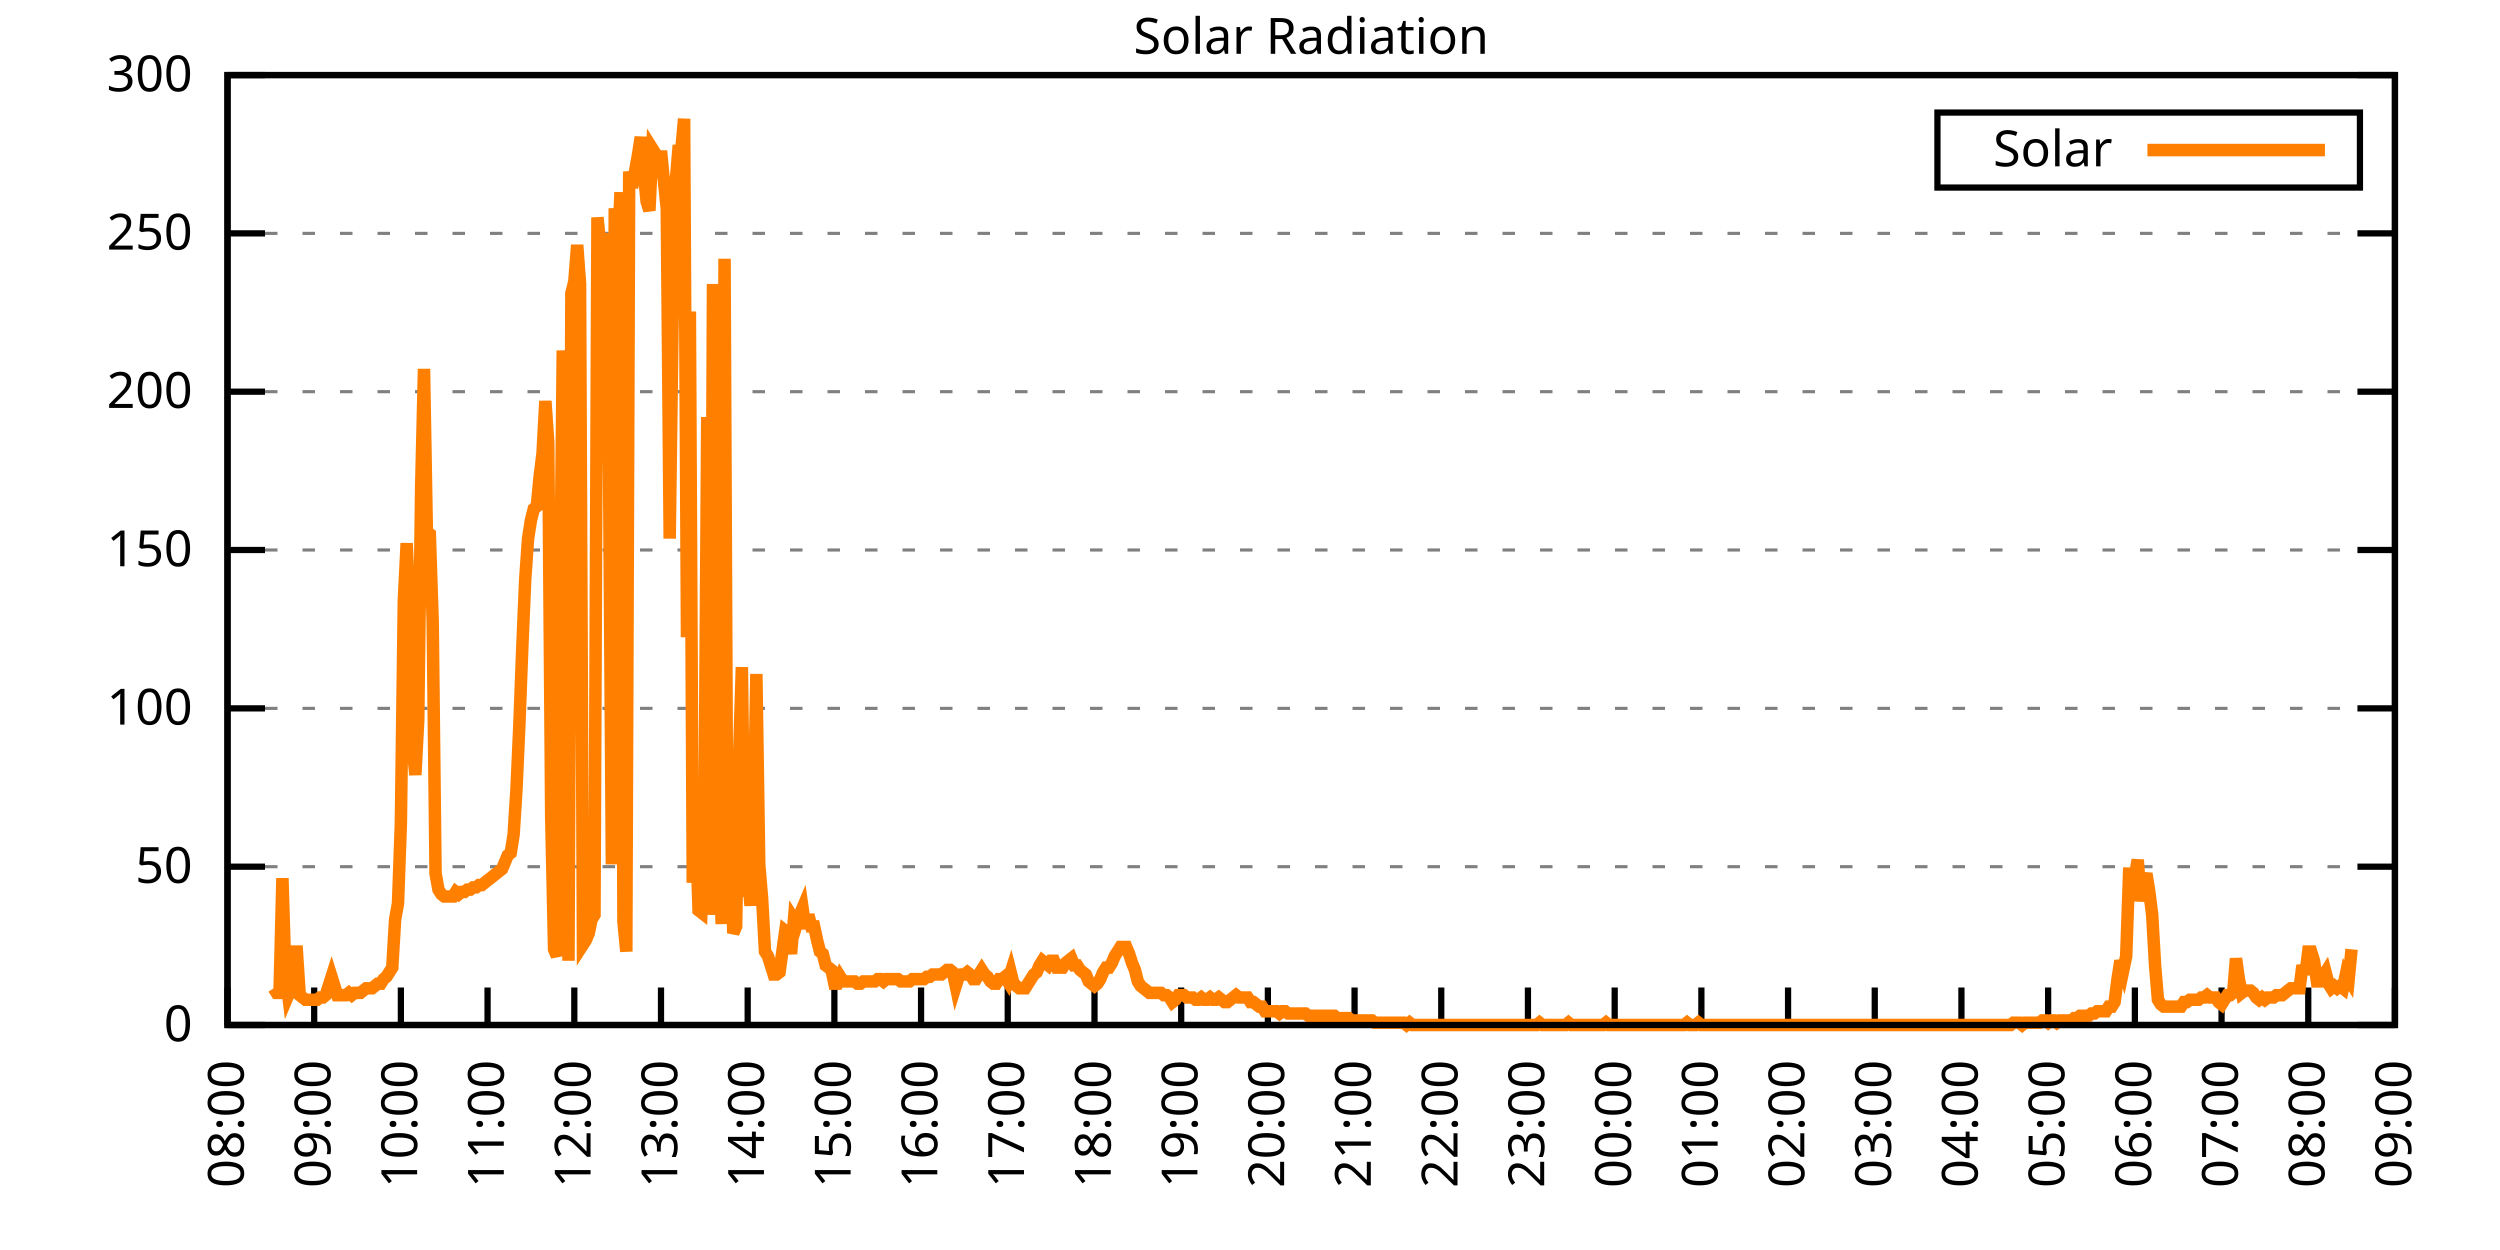
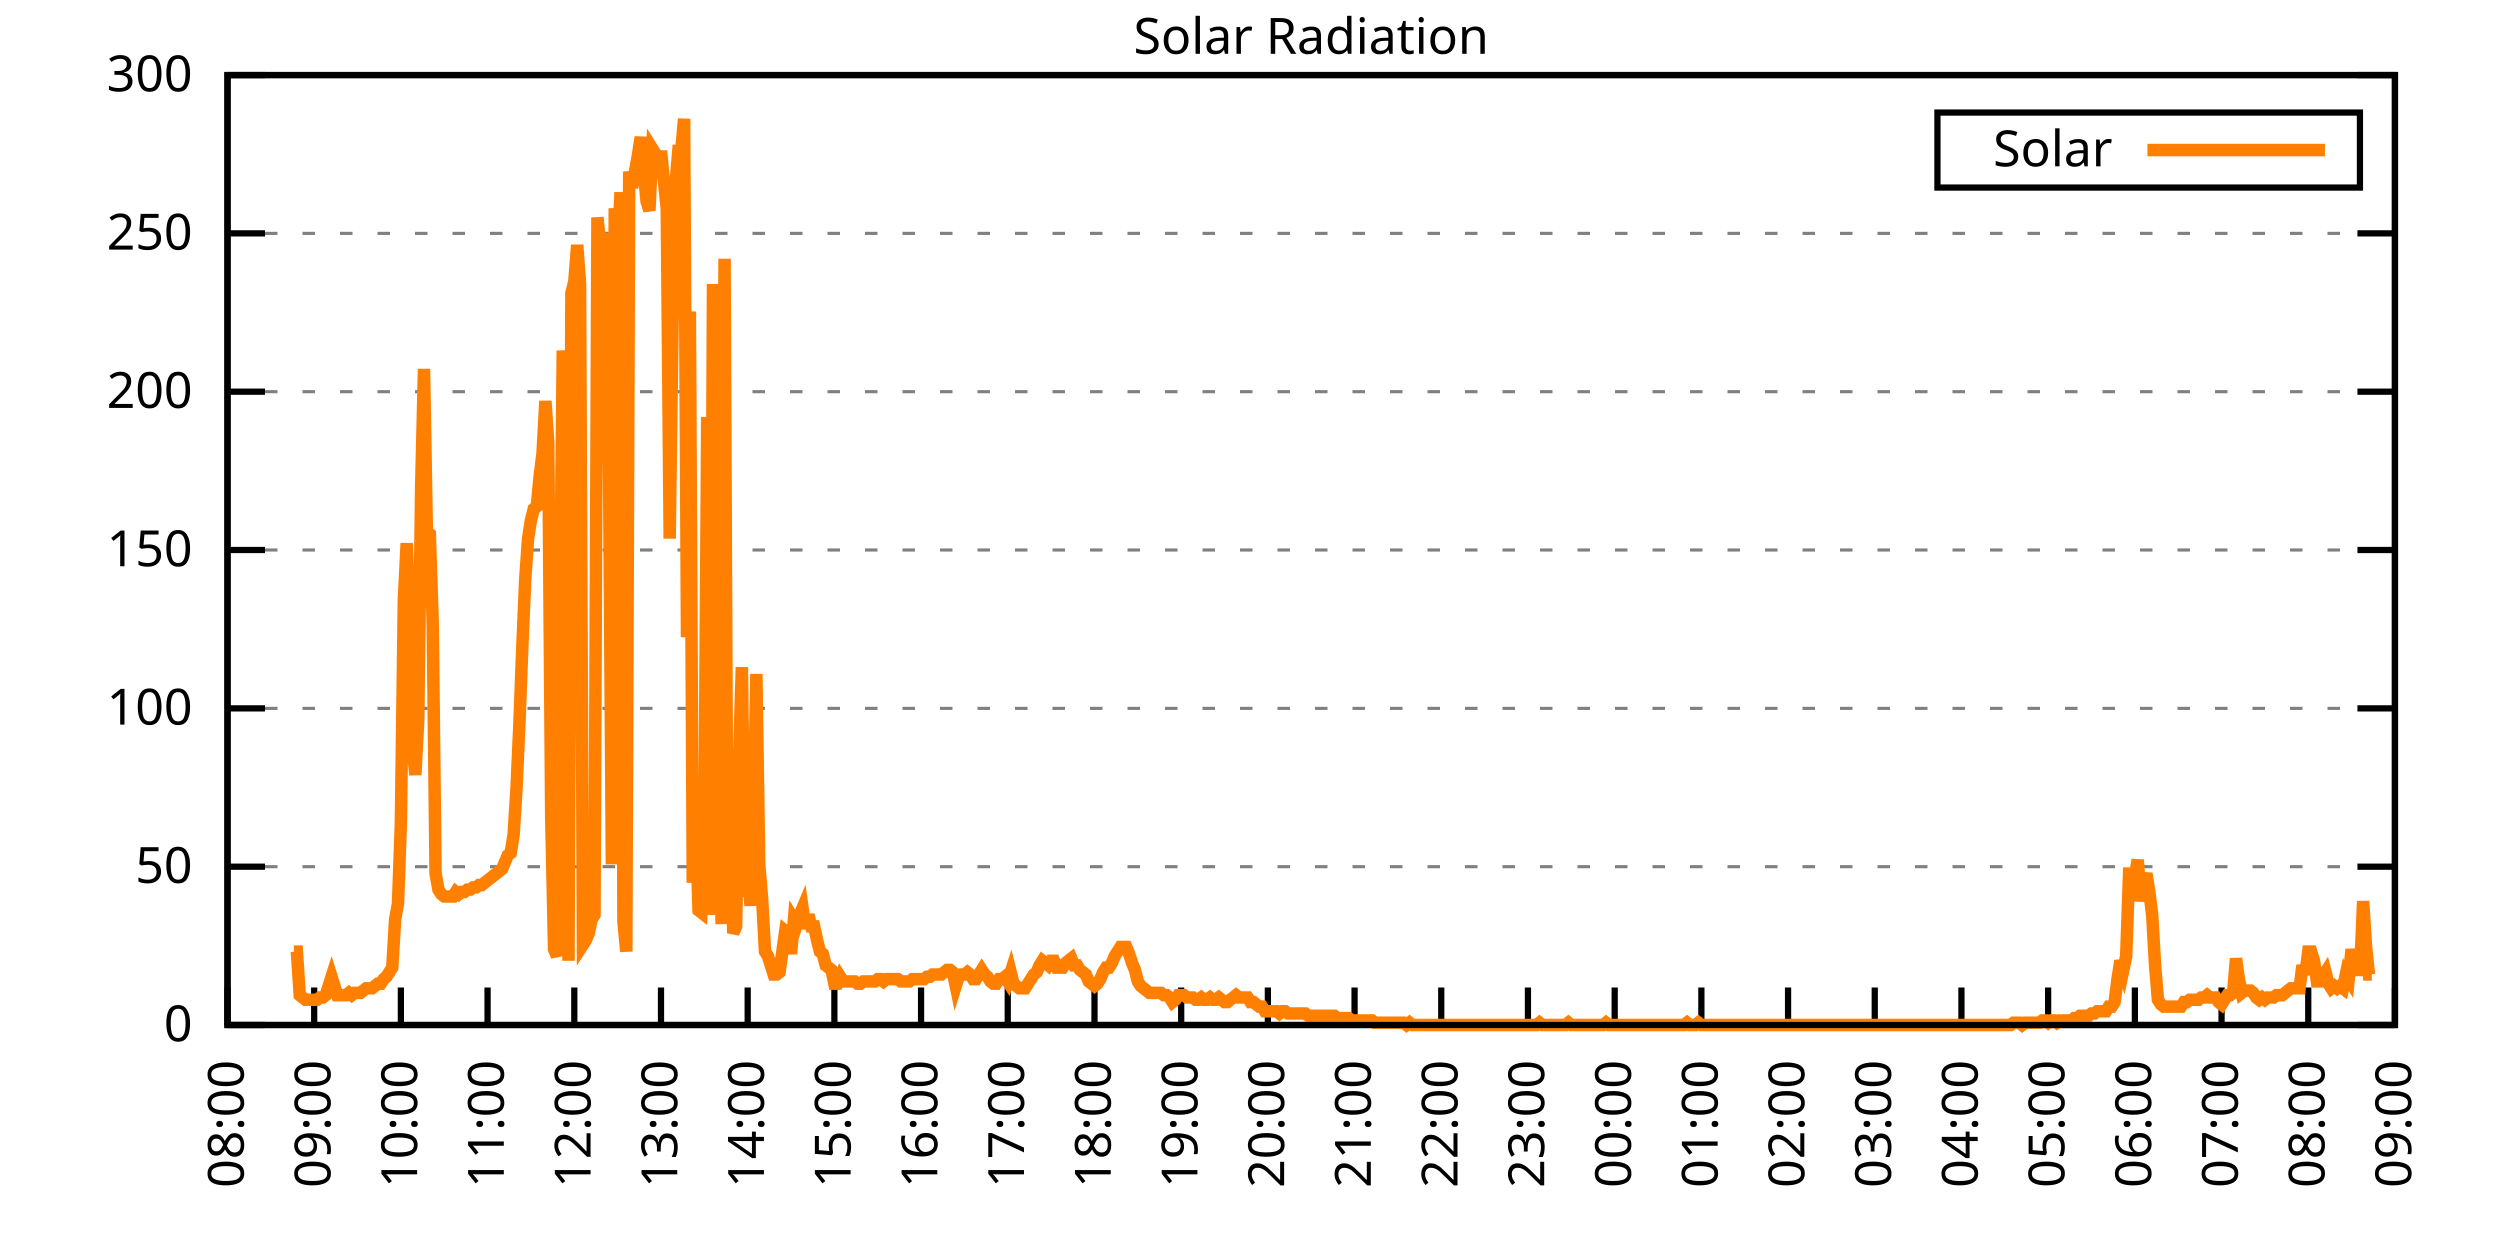
<svg xmlns="http://www.w3.org/2000/svg" xmlns:xlink="http://www.w3.org/1999/xlink" width="400" height="200" viewBox="0 0 400 200">
  <g id="gnuplot_canvas">
    <rect x="0" y="0" width="400" height="200" fill="none" />
    <defs>
      <circle id="gpDot" r="0.5" stroke-width="0.5" stroke="currentColor" />
      <path id="gpPt0" stroke-width="0.333" stroke="currentColor" d="M-1,0 h2 M0,-1 v2" />
      <path id="gpPt1" stroke-width="0.333" stroke="currentColor" d="M-1,-1 L1,1 M1,-1 L-1,1" />
      <path id="gpPt2" stroke-width="0.333" stroke="currentColor" d="M-1,0 L1,0 M0,-1 L0,1 M-1,-1 L1,1 M-1,1 L1,-1" />
      <rect id="gpPt3" stroke-width="0.333" stroke="currentColor" x="-1" y="-1" width="2" height="2" />
      <rect id="gpPt4" stroke-width="0.333" stroke="currentColor" fill="currentColor" x="-1" y="-1" width="2" height="2" />
      <circle id="gpPt5" stroke-width="0.333" stroke="currentColor" cx="0" cy="0" r="1" />
      <use xlink:href="#gpPt5" id="gpPt6" fill="currentColor" stroke="none" />
      <path id="gpPt7" stroke-width="0.333" stroke="currentColor" d="M0,-1.33 L-1.33,0.67 L1.33,0.67 z" />
      <use xlink:href="#gpPt7" id="gpPt8" fill="currentColor" stroke="none" />
      <use xlink:href="#gpPt7" id="gpPt9" stroke="currentColor" transform="rotate(180)" />
      <use xlink:href="#gpPt9" id="gpPt10" fill="currentColor" stroke="none" />
      <use xlink:href="#gpPt3" id="gpPt11" stroke="currentColor" transform="rotate(45)" />
      <use xlink:href="#gpPt11" id="gpPt12" fill="currentColor" stroke="none" />
      <path id="gpPt13" stroke-width="0.333" stroke="currentColor" d="M0,1.330 L1.265,0.411 L0.782,-1.067 L-0.782,-1.076 L-1.265,0.411 z" />
      <use xlink:href="#gpPt13" id="gpPt14" fill="currentColor" stroke="none" />
      <filter id="textbox" filterUnits="objectBoundingBox" x="0" y="0" height="1" width="1">
        <feFlood flood-color="white" flood-opacity="1" result="bgnd" />
        <feComposite in="SourceGraphic" in2="bgnd" operator="atop" />
      </filter>
      <filter id="greybox" filterUnits="objectBoundingBox" x="0" y="0" height="1" width="1">
        <feFlood flood-color="lightgrey" flood-opacity="1" result="grey" />
        <feComposite in="SourceGraphic" in2="grey" operator="atop" />
      </filter>
    </defs>
    <g fill="none" color="white" stroke="currentColor" stroke-width="1.00" stroke-linecap="butt" stroke-linejoin="miter">
</g>
    <g fill="none" color="black" stroke="currentColor" stroke-width="1.00" stroke-linecap="butt" stroke-linejoin="miter">
      <g stroke="none" shape-rendering="crispEdges">
        <polygon fill="rgb(255, 255, 255)" points="36.40,164.00 383.18,164.00 383.18,12.02 36.40,12.02 " />
      </g>
    </g>
    <g fill="none" color="black" stroke="currentColor" stroke-width="1.00" stroke-linecap="butt" stroke-linejoin="miter">
</g>
    <g fill="none" color="black" stroke="black" stroke-width="0.50" stroke-linecap="butt" stroke-linejoin="miter">
</g>
    <g fill="none" color="gray" stroke="currentColor" stroke-width="0.50" stroke-linecap="butt" stroke-linejoin="miter">
      <path stroke="gray" stroke-dasharray="2,4" class="gridline" d="M36.40,164.00 L383.19,164.00  " />
    </g>
    <g fill="none" color="gray" stroke="gray" stroke-width="1.00" stroke-linecap="butt" stroke-linejoin="miter">
</g>
    <g fill="none" color="black" stroke="currentColor" stroke-width="1.00" stroke-linecap="butt" stroke-linejoin="miter">
      <path stroke="black" d="M36.40,164.00 L42.40,164.00 M383.19,164.00 L377.19,164.00  " />
      <g transform="translate(30.80,166.60)" stroke="none" fill="black" font-family="Sans" font-size="8.00" text-anchor="end">
        <text>
          <tspan font-family="Sans"> 0</tspan>
        </text>
      </g>
    </g>
    <g fill="none" color="black" stroke="currentColor" stroke-width="1.00" stroke-linecap="butt" stroke-linejoin="miter">
</g>
    <g fill="none" color="black" stroke="black" stroke-width="0.50" stroke-linecap="butt" stroke-linejoin="miter">
</g>
    <g fill="none" color="gray" stroke="currentColor" stroke-width="0.50" stroke-linecap="butt" stroke-linejoin="miter">
      <path stroke="gray" stroke-dasharray="2,4" class="gridline" d="M36.40,138.67 L383.19,138.67  " />
    </g>
    <g fill="none" color="gray" stroke="gray" stroke-width="1.00" stroke-linecap="butt" stroke-linejoin="miter">
</g>
    <g fill="none" color="black" stroke="currentColor" stroke-width="1.00" stroke-linecap="butt" stroke-linejoin="miter">
      <path stroke="black" d="M36.40,138.67 L42.40,138.67 M383.19,138.67 L377.19,138.67  " />
      <g transform="translate(30.80,141.27)" stroke="none" fill="black" font-family="Sans" font-size="8.00" text-anchor="end">
        <text>
          <tspan font-family="Sans"> 50</tspan>
        </text>
      </g>
    </g>
    <g fill="none" color="black" stroke="currentColor" stroke-width="1.00" stroke-linecap="butt" stroke-linejoin="miter">
</g>
    <g fill="none" color="black" stroke="black" stroke-width="0.50" stroke-linecap="butt" stroke-linejoin="miter">
</g>
    <g fill="none" color="gray" stroke="currentColor" stroke-width="0.50" stroke-linecap="butt" stroke-linejoin="miter">
      <path stroke="gray" stroke-dasharray="2,4" class="gridline" d="M36.40,113.34 L383.19,113.34  " />
    </g>
    <g fill="none" color="gray" stroke="gray" stroke-width="1.00" stroke-linecap="butt" stroke-linejoin="miter">
</g>
    <g fill="none" color="black" stroke="currentColor" stroke-width="1.00" stroke-linecap="butt" stroke-linejoin="miter">
      <path stroke="black" d="M36.40,113.34 L42.40,113.34 M383.19,113.34 L377.19,113.34  " />
      <g transform="translate(30.80,115.94)" stroke="none" fill="black" font-family="Sans" font-size="8.00" text-anchor="end">
        <text>
          <tspan font-family="Sans"> 100</tspan>
        </text>
      </g>
    </g>
    <g fill="none" color="black" stroke="currentColor" stroke-width="1.00" stroke-linecap="butt" stroke-linejoin="miter">
</g>
    <g fill="none" color="black" stroke="black" stroke-width="0.50" stroke-linecap="butt" stroke-linejoin="miter">
</g>
    <g fill="none" color="gray" stroke="currentColor" stroke-width="0.50" stroke-linecap="butt" stroke-linejoin="miter">
      <path stroke="gray" stroke-dasharray="2,4" class="gridline" d="M36.40,88.00 L383.19,88.00  " />
    </g>
    <g fill="none" color="gray" stroke="gray" stroke-width="1.00" stroke-linecap="butt" stroke-linejoin="miter">
</g>
    <g fill="none" color="black" stroke="currentColor" stroke-width="1.00" stroke-linecap="butt" stroke-linejoin="miter">
      <path stroke="black" d="M36.40,88.00 L42.40,88.00 M383.19,88.00 L377.19,88.00  " />
      <g transform="translate(30.80,90.60)" stroke="none" fill="black" font-family="Sans" font-size="8.00" text-anchor="end">
        <text>
          <tspan font-family="Sans"> 150</tspan>
        </text>
      </g>
    </g>
    <g fill="none" color="black" stroke="currentColor" stroke-width="1.00" stroke-linecap="butt" stroke-linejoin="miter">
</g>
    <g fill="none" color="black" stroke="black" stroke-width="0.50" stroke-linecap="butt" stroke-linejoin="miter">
</g>
    <g fill="none" color="gray" stroke="currentColor" stroke-width="0.50" stroke-linecap="butt" stroke-linejoin="miter">
      <path stroke="gray" stroke-dasharray="2,4" class="gridline" d="M36.40,62.67 L383.19,62.67  " />
    </g>
    <g fill="none" color="gray" stroke="gray" stroke-width="1.00" stroke-linecap="butt" stroke-linejoin="miter">
</g>
    <g fill="none" color="black" stroke="currentColor" stroke-width="1.00" stroke-linecap="butt" stroke-linejoin="miter">
      <path stroke="black" d="M36.40,62.67 L42.40,62.67 M383.19,62.67 L377.19,62.67  " />
      <g transform="translate(30.80,65.27)" stroke="none" fill="black" font-family="Sans" font-size="8.00" text-anchor="end">
        <text>
          <tspan font-family="Sans"> 200</tspan>
        </text>
      </g>
    </g>
    <g fill="none" color="black" stroke="currentColor" stroke-width="1.00" stroke-linecap="butt" stroke-linejoin="miter">
</g>
    <g fill="none" color="black" stroke="black" stroke-width="0.50" stroke-linecap="butt" stroke-linejoin="miter">
</g>
    <g fill="none" color="gray" stroke="currentColor" stroke-width="0.50" stroke-linecap="butt" stroke-linejoin="miter">
      <path stroke="gray" stroke-dasharray="2,4" class="gridline" d="M36.40,37.34 L383.19,37.34  " />
    </g>
    <g fill="none" color="gray" stroke="gray" stroke-width="1.00" stroke-linecap="butt" stroke-linejoin="miter">
</g>
    <g fill="none" color="black" stroke="currentColor" stroke-width="1.00" stroke-linecap="butt" stroke-linejoin="miter">
      <path stroke="black" d="M36.40,37.34 L42.40,37.34 M383.19,37.34 L377.19,37.34  " />
      <g transform="translate(30.80,39.94)" stroke="none" fill="black" font-family="Sans" font-size="8.00" text-anchor="end">
        <text>
          <tspan font-family="Sans"> 250</tspan>
        </text>
      </g>
    </g>
    <g fill="none" color="black" stroke="currentColor" stroke-width="1.00" stroke-linecap="butt" stroke-linejoin="miter">
</g>
    <g fill="none" color="black" stroke="black" stroke-width="0.50" stroke-linecap="butt" stroke-linejoin="miter">
</g>
    <g fill="none" color="gray" stroke="currentColor" stroke-width="0.50" stroke-linecap="butt" stroke-linejoin="miter">
      <path stroke="gray" stroke-dasharray="2,4" class="gridline" d="M36.40,12.01 L383.19,12.01  " />
    </g>
    <g fill="none" color="gray" stroke="gray" stroke-width="1.00" stroke-linecap="butt" stroke-linejoin="miter">
</g>
    <g fill="none" color="black" stroke="currentColor" stroke-width="1.00" stroke-linecap="butt" stroke-linejoin="miter">
      <path stroke="black" d="M36.40,12.01 L42.40,12.01 M383.19,12.01 L377.19,12.01  " />
      <g transform="translate(30.80,14.61)" stroke="none" fill="black" font-family="Sans" font-size="8.00" text-anchor="end">
        <text>
          <tspan font-family="Sans"> 300</tspan>
        </text>
      </g>
    </g>
    <g fill="none" color="black" stroke="currentColor" stroke-width="1.00" stroke-linecap="butt" stroke-linejoin="miter">
      <path stroke="black" d="M36.40,164.00 L36.40,158.00  " />
      <g transform="translate(39.00,169.60) rotate(270.00)" stroke="none" fill="black" font-family="Sans" font-size="8.00" text-anchor="end">
        <text>
          <tspan font-family="Sans">08:00</tspan>
        </text>
      </g>
    </g>
    <g fill="none" color="black" stroke="currentColor" stroke-width="1.00" stroke-linecap="butt" stroke-linejoin="miter">
      <path stroke="black" d="M50.27,164.00 L50.27,158.00  " />
      <g transform="translate(52.87,169.60) rotate(270.00)" stroke="none" fill="black" font-family="Sans" font-size="8.00" text-anchor="end">
        <text>
          <tspan font-family="Sans">09:00</tspan>
        </text>
      </g>
    </g>
    <g fill="none" color="black" stroke="currentColor" stroke-width="1.00" stroke-linecap="butt" stroke-linejoin="miter">
      <path stroke="black" d="M64.14,164.00 L64.14,158.00  " />
      <g transform="translate(66.74,169.60) rotate(270.00)" stroke="none" fill="black" font-family="Sans" font-size="8.00" text-anchor="end">
        <text>
          <tspan font-family="Sans">10:00</tspan>
        </text>
      </g>
    </g>
    <g fill="none" color="black" stroke="currentColor" stroke-width="1.00" stroke-linecap="butt" stroke-linejoin="miter">
      <path stroke="black" d="M78.01,164.00 L78.01,158.00  " />
      <g transform="translate(80.61,169.60) rotate(270.00)" stroke="none" fill="black" font-family="Sans" font-size="8.00" text-anchor="end">
        <text>
          <tspan font-family="Sans">11:00</tspan>
        </text>
      </g>
    </g>
    <g fill="none" color="black" stroke="currentColor" stroke-width="1.00" stroke-linecap="butt" stroke-linejoin="miter">
      <path stroke="black" d="M91.89,164.00 L91.89,158.00  " />
      <g transform="translate(94.49,169.60) rotate(270.00)" stroke="none" fill="black" font-family="Sans" font-size="8.00" text-anchor="end">
        <text>
          <tspan font-family="Sans">12:00</tspan>
        </text>
      </g>
    </g>
    <g fill="none" color="black" stroke="currentColor" stroke-width="1.00" stroke-linecap="butt" stroke-linejoin="miter">
      <path stroke="black" d="M105.76,164.00 L105.76,158.00  " />
      <g transform="translate(108.36,169.60) rotate(270.00)" stroke="none" fill="black" font-family="Sans" font-size="8.00" text-anchor="end">
        <text>
          <tspan font-family="Sans">13:00</tspan>
        </text>
      </g>
    </g>
    <g fill="none" color="black" stroke="currentColor" stroke-width="1.00" stroke-linecap="butt" stroke-linejoin="miter">
      <path stroke="black" d="M119.63,164.00 L119.63,158.00  " />
      <g transform="translate(122.23,169.60) rotate(270.00)" stroke="none" fill="black" font-family="Sans" font-size="8.00" text-anchor="end">
        <text>
          <tspan font-family="Sans">14:00</tspan>
        </text>
      </g>
    </g>
    <g fill="none" color="black" stroke="currentColor" stroke-width="1.00" stroke-linecap="butt" stroke-linejoin="miter">
      <path stroke="black" d="M133.50,164.00 L133.50,158.00  " />
      <g transform="translate(136.10,169.60) rotate(270.00)" stroke="none" fill="black" font-family="Sans" font-size="8.00" text-anchor="end">
        <text>
          <tspan font-family="Sans">15:00</tspan>
        </text>
      </g>
    </g>
    <g fill="none" color="black" stroke="currentColor" stroke-width="1.00" stroke-linecap="butt" stroke-linejoin="miter">
      <path stroke="black" d="M147.37,164.00 L147.37,158.00  " />
      <g transform="translate(149.97,169.60) rotate(270.00)" stroke="none" fill="black" font-family="Sans" font-size="8.00" text-anchor="end">
        <text>
          <tspan font-family="Sans">16:00</tspan>
        </text>
      </g>
    </g>
    <g fill="none" color="black" stroke="currentColor" stroke-width="1.00" stroke-linecap="butt" stroke-linejoin="miter">
      <path stroke="black" d="M161.24,164.00 L161.24,158.00  " />
      <g transform="translate(163.84,169.60) rotate(270.00)" stroke="none" fill="black" font-family="Sans" font-size="8.00" text-anchor="end">
        <text>
          <tspan font-family="Sans">17:00</tspan>
        </text>
      </g>
    </g>
    <g fill="none" color="black" stroke="currentColor" stroke-width="1.00" stroke-linecap="butt" stroke-linejoin="miter">
      <path stroke="black" d="M175.12,164.00 L175.12,158.00  " />
      <g transform="translate(177.72,169.60) rotate(270.00)" stroke="none" fill="black" font-family="Sans" font-size="8.00" text-anchor="end">
        <text>
          <tspan font-family="Sans">18:00</tspan>
        </text>
      </g>
    </g>
    <g fill="none" color="black" stroke="currentColor" stroke-width="1.00" stroke-linecap="butt" stroke-linejoin="miter">
      <path stroke="black" d="M188.99,164.00 L188.99,158.00  " />
      <g transform="translate(191.59,169.60) rotate(270.00)" stroke="none" fill="black" font-family="Sans" font-size="8.00" text-anchor="end">
        <text>
          <tspan font-family="Sans">19:00</tspan>
        </text>
      </g>
    </g>
    <g fill="none" color="black" stroke="currentColor" stroke-width="1.00" stroke-linecap="butt" stroke-linejoin="miter">
      <path stroke="black" d="M202.86,164.00 L202.86,158.00  " />
      <g transform="translate(205.46,169.60) rotate(270.00)" stroke="none" fill="black" font-family="Sans" font-size="8.00" text-anchor="end">
        <text>
          <tspan font-family="Sans">20:00</tspan>
        </text>
      </g>
    </g>
    <g fill="none" color="black" stroke="currentColor" stroke-width="1.00" stroke-linecap="butt" stroke-linejoin="miter">
      <path stroke="black" d="M216.73,164.00 L216.73,158.00  " />
      <g transform="translate(219.33,169.60) rotate(270.00)" stroke="none" fill="black" font-family="Sans" font-size="8.00" text-anchor="end">
        <text>
          <tspan font-family="Sans">21:00</tspan>
        </text>
      </g>
    </g>
    <g fill="none" color="black" stroke="currentColor" stroke-width="1.00" stroke-linecap="butt" stroke-linejoin="miter">
      <path stroke="black" d="M230.60,164.00 L230.60,158.00  " />
      <g transform="translate(233.20,169.60) rotate(270.00)" stroke="none" fill="black" font-family="Sans" font-size="8.00" text-anchor="end">
        <text>
          <tspan font-family="Sans">22:00</tspan>
        </text>
      </g>
    </g>
    <g fill="none" color="black" stroke="currentColor" stroke-width="1.00" stroke-linecap="butt" stroke-linejoin="miter">
      <path stroke="black" d="M244.47,164.00 L244.47,158.00  " />
      <g transform="translate(247.07,169.60) rotate(270.00)" stroke="none" fill="black" font-family="Sans" font-size="8.00" text-anchor="end">
        <text>
          <tspan font-family="Sans">23:00</tspan>
        </text>
      </g>
    </g>
    <g fill="none" color="black" stroke="currentColor" stroke-width="1.00" stroke-linecap="butt" stroke-linejoin="miter">
      <path stroke="black" d="M258.35,164.00 L258.35,158.00  " />
      <g transform="translate(260.95,169.60) rotate(270.00)" stroke="none" fill="black" font-family="Sans" font-size="8.00" text-anchor="end">
        <text>
          <tspan font-family="Sans">00:00</tspan>
        </text>
      </g>
    </g>
    <g fill="none" color="black" stroke="currentColor" stroke-width="1.00" stroke-linecap="butt" stroke-linejoin="miter">
      <path stroke="black" d="M272.22,164.00 L272.22,158.00  " />
      <g transform="translate(274.82,169.60) rotate(270.00)" stroke="none" fill="black" font-family="Sans" font-size="8.00" text-anchor="end">
        <text>
          <tspan font-family="Sans">01:00</tspan>
        </text>
      </g>
    </g>
    <g fill="none" color="black" stroke="currentColor" stroke-width="1.00" stroke-linecap="butt" stroke-linejoin="miter">
      <path stroke="black" d="M286.09,164.00 L286.09,158.00  " />
      <g transform="translate(288.69,169.60) rotate(270.00)" stroke="none" fill="black" font-family="Sans" font-size="8.00" text-anchor="end">
        <text>
          <tspan font-family="Sans">02:00</tspan>
        </text>
      </g>
    </g>
    <g fill="none" color="black" stroke="currentColor" stroke-width="1.00" stroke-linecap="butt" stroke-linejoin="miter">
      <path stroke="black" d="M299.96,164.00 L299.96,158.00  " />
      <g transform="translate(302.56,169.60) rotate(270.00)" stroke="none" fill="black" font-family="Sans" font-size="8.00" text-anchor="end">
        <text>
          <tspan font-family="Sans">03:00</tspan>
        </text>
      </g>
    </g>
    <g fill="none" color="black" stroke="currentColor" stroke-width="1.00" stroke-linecap="butt" stroke-linejoin="miter">
      <path stroke="black" d="M313.83,164.00 L313.83,158.00  " />
      <g transform="translate(316.43,169.60) rotate(270.00)" stroke="none" fill="black" font-family="Sans" font-size="8.00" text-anchor="end">
        <text>
          <tspan font-family="Sans">04:00</tspan>
        </text>
      </g>
    </g>
    <g fill="none" color="black" stroke="currentColor" stroke-width="1.00" stroke-linecap="butt" stroke-linejoin="miter">
      <path stroke="black" d="M327.70,164.00 L327.70,158.00  " />
      <g transform="translate(330.30,169.60) rotate(270.00)" stroke="none" fill="black" font-family="Sans" font-size="8.00" text-anchor="end">
        <text>
          <tspan font-family="Sans">05:00</tspan>
        </text>
      </g>
    </g>
    <g fill="none" color="black" stroke="currentColor" stroke-width="1.00" stroke-linecap="butt" stroke-linejoin="miter">
      <path stroke="black" d="M341.58,164.00 L341.58,158.00  " />
      <g transform="translate(344.18,169.60) rotate(270.00)" stroke="none" fill="black" font-family="Sans" font-size="8.00" text-anchor="end">
        <text>
          <tspan font-family="Sans">06:00</tspan>
        </text>
      </g>
    </g>
    <g fill="none" color="black" stroke="currentColor" stroke-width="1.00" stroke-linecap="butt" stroke-linejoin="miter">
      <path stroke="black" d="M355.45,164.00 L355.45,158.00  " />
      <g transform="translate(358.05,169.60) rotate(270.00)" stroke="none" fill="black" font-family="Sans" font-size="8.00" text-anchor="end">
        <text>
          <tspan font-family="Sans">07:00</tspan>
        </text>
      </g>
    </g>
    <g fill="none" color="black" stroke="currentColor" stroke-width="1.00" stroke-linecap="butt" stroke-linejoin="miter">
      <path stroke="black" d="M369.32,164.00 L369.32,158.00  " />
      <g transform="translate(371.92,169.60) rotate(270.00)" stroke="none" fill="black" font-family="Sans" font-size="8.00" text-anchor="end">
        <text>
          <tspan font-family="Sans">08:00</tspan>
        </text>
      </g>
    </g>
    <g fill="none" color="black" stroke="currentColor" stroke-width="1.00" stroke-linecap="butt" stroke-linejoin="miter">
      <path stroke="black" d="M383.19,164.00 L383.19,158.00  " />
      <g transform="translate(385.79,169.60) rotate(270.00)" stroke="none" fill="black" font-family="Sans" font-size="8.00" text-anchor="end">
        <text>
          <tspan font-family="Sans">09:00</tspan>
        </text>
      </g>
    </g>
    <g fill="none" color="black" stroke="currentColor" stroke-width="1.00" stroke-linecap="butt" stroke-linejoin="miter">
</g>
    <g fill="none" color="black" stroke="currentColor" stroke-width="1.00" stroke-linecap="butt" stroke-linejoin="miter">
      <path stroke="black" d="M36.40,12.01 L36.40,164.00 L383.19,164.00 L383.19,12.01 L36.40,12.01 Z  " />
    </g>
    <g fill="none" color="black" stroke="currentColor" stroke-width="1.00" stroke-linecap="butt" stroke-linejoin="miter">
</g>
    <g fill="none" color="black" stroke="currentColor" stroke-width="1.00" stroke-linecap="butt" stroke-linejoin="miter">
      <path stroke="black" d="M309.99,30.01 L309.99,18.01 L377.59,18.01 L377.59,30.01 L309.99,30.01 Z  " />
    </g>
    <g id="Solar_Radiation_plot_1">
      <g fill="none" color="white" stroke="black" stroke-width="2.00" stroke-linecap="butt" stroke-linejoin="miter">
</g>
      <g fill="none" color="black" stroke="currentColor" stroke-width="2.00" stroke-linecap="butt" stroke-linejoin="miter">
        <g transform="translate(337.99,26.61)" stroke="none" fill="black" font-family="Sans" font-size="8.00" text-anchor="end">
          <text>
            <tspan font-family="Sans">Solar</tspan>
          </text>
        </g>
      </g>
      <g fill="none" color="black" stroke="currentColor" stroke-width="2.00" stroke-linecap="butt" stroke-linejoin="miter">
-         <path stroke="rgb(255, 127,   0)" d="M343.59,24.01 L371.99,24.01 M43.80,158.13 L44.26,158.86 L44.72,158.86 L45.19,140.51 L45.65,155.56 L46.11,159.23   L46.57,158.13 L47.03,152.25 L47.50,152.25 L47.96,159.23 L48.42,159.60 L48.88,159.96 L49.35,159.96 L49.81,159.96   L50.27,159.96 L50.73,159.96 L51.20,159.60 L51.66,159.60 L52.12,159.23 L52.58,157.76 L53.05,156.29 L53.51,157.76   L53.97,159.23 L54.43,159.23 L54.90,159.23 L55.36,159.23 L55.82,158.86 L56.28,159.23 L56.75,158.86 L57.21,158.86   L57.67,158.86 L58.13,158.49 L58.59,158.13 L59.06,158.13 L59.52,158.13 L59.98,157.76 L60.44,157.39 L60.91,157.39   L61.37,156.66 L61.83,156.29 L62.29,155.56 L62.76,154.82 L63.22,147.11 L63.68,144.55 L64.14,131.70 L64.61,96.09   L65.07,86.91 L65.53,97.93 L65.99,119.22 L66.46,123.99 L66.92,115.18 L67.38,78.10 L67.84,59.02 L68.30,85.08   L68.77,85.45 L69.23,99.39 L69.69,139.77 L70.15,142.34 L70.62,143.08 L71.08,143.44 L71.54,143.44 L72.00,143.44   L72.47,143.44 L72.93,142.71 L73.39,143.08 L73.85,142.71 L74.32,142.71 L74.78,142.34 L75.24,142.34 L75.70,141.98   L76.17,141.98 L76.63,141.61 L77.09,141.61 L77.55,141.24 L78.01,140.87 L78.48,140.51 L78.94,140.14 L79.40,139.77   L79.86,139.41 L80.33,139.04 L80.79,137.94 L81.25,136.84 L81.71,136.47 L82.18,133.53 L82.64,126.19 L83.10,115.91   L83.56,103.80 L84.03,92.79 L84.49,86.18 L84.95,83.24 L85.41,81.41 L85.88,81.04 L86.34,76.27 L86.80,72.60   L87.26,64.16 L87.72,70.76 L88.19,130.60 L88.65,151.89 L89.11,152.99 L89.57,102.70 L90.04,56.08 L90.50,64.16   L90.96,153.72 L91.42,46.90 L91.89,45.07 L92.35,39.19 L92.81,45.43 L93.27,151.15 L93.74,150.42 L94.20,149.32   L94.66,147.11 L95.12,146.38 L95.59,34.79 L96.05,39.19 L96.51,37.36 L96.97,49.47 L97.44,74.43 L97.90,138.30   L98.36,33.32 L98.82,41.40 L99.28,30.75 L99.75,147.48 L100.21,152.25 L100.67,27.45 L101.13,30.02 L101.60,27.45   L102.06,24.88 L102.52,21.94 L102.98,27.08 L103.45,32.22 L103.91,33.69 L104.37,23.78 L104.83,24.51 L105.30,28.18   L105.76,24.14 L106.22,28.92 L106.68,33.32 L107.15,86.18 L107.61,51.68 L108.07,29.65 L108.53,24.14 L108.99,24.14   L109.46,19.01 L109.92,101.96 L110.38,49.84 L110.84,141.24 L111.31,131.70 L111.77,145.65 L112.23,146.01 L112.69,134.63   L113.16,66.73 L113.62,146.38 L114.08,45.43 L114.54,145.28 L115.01,134.63 L115.47,147.85 L115.93,41.40 L116.39,143.81   L116.86,127.29 L117.32,149.32 L117.78,148.22 L118.24,121.42 L118.70,106.74 L119.17,143.44 L119.63,139.77 L120.09,144.91   L120.55,133.90 L121.02,107.84 L121.48,138.30 L121.94,143.81 L122.40,152.25 L122.87,152.99 L123.33,154.46 L123.79,155.92   L124.25,155.92 L124.72,155.56 L125.18,152.25 L125.64,148.95 L126.10,149.32 L126.57,152.62 L127.03,147.11 L127.49,147.85   L127.95,146.38 L128.41,145.28 L128.88,148.58 L129.34,146.38 L129.80,148.22 L130.26,148.22 L130.73,150.42 L131.19,152.25   L131.65,152.62 L132.11,154.46 L132.58,154.82 L133.04,155.19 L133.50,157.39 L133.96,157.39 L134.43,156.29 L134.89,157.03   L135.35,157.03 L135.81,157.03 L136.28,157.03 L136.74,157.03 L137.20,157.39 L137.66,157.39 L138.13,157.03 L138.59,157.03   L139.05,157.03 L139.51,157.03 L139.97,157.03 L140.44,156.66 L140.90,156.66 L141.36,157.03 L141.82,156.66 L142.29,156.66   L142.75,156.66 L143.21,156.66 L143.67,156.66 L144.14,157.03 L144.60,157.03 L145.06,157.03 L145.52,157.03 L145.99,156.66   L146.45,156.66 L146.91,156.66 L147.37,156.66 L147.84,156.66 L148.30,156.29 L148.76,156.29 L149.22,155.92 L149.68,155.92   L150.15,155.92 L150.61,155.92 L151.07,155.56 L151.53,155.19 L152.00,155.19 L152.46,155.56 L152.92,157.76 L153.38,156.29   L153.85,155.92 L154.31,155.92 L154.77,155.56 L155.23,155.92 L155.70,156.66 L156.16,156.66 L156.62,155.92 L157.08,155.19   L157.55,155.92 L158.01,156.29 L158.47,157.03 L158.93,157.39 L159.39,157.39 L159.86,156.66 L160.32,156.66 L160.78,156.29   L161.24,157.03 L161.71,155.56 L162.17,157.39 L162.63,157.76 L163.09,158.13 L163.56,158.13 L164.02,158.13 L164.48,157.39   L164.94,156.66 L165.41,155.92 L165.87,155.56 L166.33,154.46 L166.79,153.72 L167.26,154.09 L167.72,154.46 L168.18,153.72   L168.64,153.72 L169.10,154.82 L169.57,154.82 L170.03,154.82 L170.49,154.09 L170.95,153.72 L171.42,153.35 L171.88,154.46   L172.34,154.46 L172.80,155.19 L173.27,155.56 L173.73,155.92 L174.19,157.03 L174.65,157.39 L175.12,157.76 L175.58,157.39   L176.04,156.66 L176.50,155.56 L176.97,154.82 L177.43,154.82 L177.89,154.09 L178.35,152.99 L178.82,152.25 L179.28,151.52   L179.74,151.52 L180.20,151.52 L180.66,152.62 L181.13,154.09 L181.59,155.19 L182.05,157.03 L182.51,157.76 L182.98,158.13   L183.44,158.49 L183.90,158.86 L184.36,158.86 L184.83,158.86 L185.29,158.86 L185.75,158.86 L186.21,159.23 L186.68,159.23   L187.14,159.60 L187.60,160.33 L188.06,159.96 L188.53,159.23 L188.99,159.23 L189.45,159.23 L189.91,159.60 L190.37,159.60   L190.84,159.60 L191.30,159.96 L191.76,159.96 L192.22,159.60 L192.69,159.96 L193.15,159.96 L193.61,159.60 L194.07,159.96   L194.54,159.96 L195.00,159.60 L195.46,159.96 L195.92,160.33 L196.39,160.33 L196.85,159.96 L197.31,159.60 L197.77,159.23   L198.24,159.60 L198.70,159.60 L199.16,159.60 L199.62,159.60 L200.08,160.33 L200.55,160.33 L201.01,160.70 L201.47,161.06   L201.93,161.06 L202.40,161.80 L202.86,161.80 L203.32,161.80 L203.78,161.80 L204.25,161.80 L204.71,162.16 L205.17,161.80   L205.63,161.80 L206.10,162.16 L206.56,162.16 L207.02,162.16 L207.48,162.16 L207.95,162.16 L208.41,162.16 L208.87,162.16   L209.33,162.53 L209.80,162.53 L210.26,162.53 L210.72,162.53 L211.18,162.53 L211.64,162.53 L212.11,162.53 L212.57,162.53   L213.03,162.53 L213.49,162.53 L213.96,162.90 L214.42,162.90 L214.88,162.90 L215.34,162.90 L215.81,162.90 L216.27,163.27   L216.73,163.27 L217.19,163.27 L217.66,163.27 L218.12,163.27 L218.58,163.27 L219.04,163.27 L219.51,163.27 L219.97,163.63   L220.43,163.63 L220.89,163.63 L221.35,163.63 L221.82,163.63 L222.28,163.63 L222.74,163.63 L223.20,163.63 L223.67,163.63   L224.13,163.63 L224.59,163.63 L225.05,164.00 L225.52,163.63 L225.98,164.00 L226.44,164.00 L226.90,164.00 L227.37,164.00   L227.83,164.00 L228.29,164.00 L228.75,164.00 L229.22,164.00 L229.68,164.00 L230.14,164.00 L230.60,164.00 L231.06,164.00   L231.53,164.00 L231.99,164.00 L232.45,164.00 L232.91,164.00 L233.38,164.00 L233.84,164.00 L234.30,164.00 L234.76,164.00   L235.23,164.00 L235.69,164.00 L236.15,164.00 L236.61,164.00 L237.08,164.00 L237.54,164.00 L238.00,164.00 L238.46,164.00   L238.93,164.00 L239.39,164.00 L239.85,164.00 L240.31,164.00 L240.77,164.00 L241.24,164.00 L241.70,164.00 L242.16,164.00   L242.62,164.00 L243.09,164.00 L243.55,164.00 L244.01,164.00 L244.47,164.00 L244.94,164.00 L245.40,164.00 L245.86,164.00   L246.32,163.63 L246.79,164.00 L247.25,164.00 L247.71,164.00 L248.17,164.00 L248.64,164.00 L249.10,164.00 L249.56,164.00   L250.02,164.00 L250.49,164.00 L250.95,163.63 L251.41,164.00 L251.87,164.00 L252.33,164.00 L252.80,164.00 L253.26,164.00   L253.72,164.00 L254.18,164.00 L254.65,164.00 L255.11,164.00 L255.57,164.00 L256.03,164.00 L256.50,164.00 L256.96,163.63   L257.42,164.00 L257.88,164.00 L258.35,164.00 L258.81,164.00 L259.27,164.00 L259.73,164.00 L260.20,164.00 L260.66,164.00   L261.12,164.00 L261.58,164.00 L262.04,164.00 L262.51,164.00 L262.97,164.00 L263.43,164.00 L263.89,164.00 L264.36,164.00   L264.82,164.00 L265.28,164.00 L265.74,164.00 L266.21,164.00 L266.67,164.00 L267.13,164.00 L267.59,164.00 L268.06,164.00   L268.52,164.00 L268.98,164.00 L269.44,164.00 L269.91,163.63 L270.37,164.00 L270.83,164.00 L271.29,164.00 L271.75,163.63   L272.22,164.00 L272.68,164.00 L273.14,164.00 L273.60,164.00 L274.07,164.00 L274.53,164.00 L274.99,164.00 L275.45,164.00   L275.92,164.00 L276.38,164.00 L276.84,164.00 L277.30,164.00 L277.77,164.00 L278.23,164.00 L278.69,164.00 L279.15,164.00   L279.62,164.00 L280.08,164.00 L280.54,164.00 L281.00,164.00 L281.46,164.00 L281.93,164.00 L282.39,164.00 L282.85,164.00   L283.31,164.00 L283.78,164.00 L284.24,164.00 L284.70,164.00 L285.16,164.00 L285.63,164.00 L286.09,164.00 L286.55,164.00   L287.01,164.00 L287.48,164.00 L287.94,164.00 L288.40,164.00 L288.86,164.00 L289.33,164.00 L289.79,164.00 L290.25,164.00   L290.71,164.00 L291.18,164.00 L291.64,164.00 L292.10,164.00 L292.56,164.00 L293.02,164.00 L293.49,164.00 L293.95,164.00   L294.41,164.00 L294.87,164.00 L295.34,164.00 L295.80,164.00 L296.26,164.00 L296.72,164.00 L297.19,164.00 L297.65,164.00   L298.11,164.00 L298.57,164.00 L299.04,164.00 L299.50,164.00 L299.96,164.00 L300.42,164.00 L300.89,164.00 L301.35,164.00   L301.81,164.00 L302.27,164.00 L302.73,164.00 L303.20,164.00 L303.66,164.00 L304.12,164.00 L304.58,164.00 L305.05,164.00   L305.51,164.00 L305.97,164.00 L306.43,164.00 L306.90,164.00 L307.36,164.00 L307.82,164.00 L308.28,164.00 L308.75,164.00   L309.21,164.00 L309.67,164.00 L310.13,164.00 L310.60,164.00 L311.06,164.00 L311.52,164.00 L311.98,164.00 L312.44,164.00   L312.91,164.00 L313.37,164.00 L313.83,164.00 L314.29,164.00 L314.76,164.00 L315.22,164.00 L315.68,164.00 L316.14,164.00   L316.61,164.00 L317.07,164.00 L317.53,164.00 L317.99,164.00 L318.46,164.00 L318.92,164.00 L319.38,164.00 L319.84,164.00   L320.31,164.00 L320.77,164.00 L321.23,164.00 L321.69,164.00 L322.15,163.63 L322.62,163.63 L323.08,163.63 L323.54,164.00   L324.00,163.63 L324.47,163.63 L324.93,163.63 L325.39,163.63 L325.85,163.63 L326.32,163.63 L326.78,163.27 L327.24,163.27   L327.70,163.63 L328.17,163.27 L328.63,163.27 L329.09,163.63 L329.55,163.27 L330.02,163.27 L330.48,163.27 L330.94,163.27   L331.40,163.27 L331.87,162.90 L332.33,162.90 L332.79,162.53 L333.25,162.53 L333.71,162.53 L334.18,162.53 L334.64,162.16   L335.10,162.16 L335.56,161.80 L336.03,161.80 L336.49,161.80 L336.95,161.80 L337.41,161.06 L337.88,161.06 L338.34,160.33   L338.80,156.66 L339.26,153.72 L339.73,155.19 L340.19,152.99 L340.65,139.77 L341.11,139.77 L341.58,140.14 L342.04,137.57   L342.50,144.18 L342.96,141.24 L343.42,139.77 L343.89,142.71 L344.35,146.38 L344.81,154.46 L345.27,159.96 L345.74,160.70   L346.20,161.06 L346.66,161.06 L347.12,161.06 L347.59,161.06 L348.05,161.06 L348.51,161.06 L348.97,161.06 L349.44,160.33   L349.90,160.33 L350.36,159.96 L350.82,159.96 L351.29,159.96 L351.75,159.96 L352.21,159.60 L352.67,159.60 L353.13,159.23   L353.60,159.60 L354.06,159.60 L354.52,159.60 L354.98,160.33 L355.45,160.70 L355.91,159.96 L356.37,159.23 L356.83,159.23   L357.30,158.86 L357.76,153.35 L358.22,156.66 L358.68,158.86 L359.15,158.49 L359.61,158.49 L360.07,158.49 L360.53,158.86   L361.00,159.60 L361.46,159.96 L361.92,159.60 L362.38,159.96 L362.84,159.60 L363.31,159.60 L363.77,159.60 L364.23,159.23   L364.69,159.23 L365.16,159.23 L365.62,158.86 L366.08,158.49 L366.54,158.13 L367.01,158.13 L367.47,158.13 L367.93,158.13   L368.39,154.46 L368.86,155.92 L369.32,152.25 L369.78,152.25 L370.24,153.72 L370.71,157.03 L371.17,157.03 L371.63,156.29   L372.09,155.56 L372.56,157.39 L373.02,158.13 L373.48,157.76 L373.94,158.13 L374.40,157.76 L374.87,158.13 L375.33,155.92   L375.79,156.66 L376.25,151.89  " />
+         <path stroke="rgb(255, 127,   0)" d="M343.59,24.01 L371.99,24.01 M47.03,152.25 L47.50,152.25 L47.96,159.23 L48.42,159.60 L48.88,159.96 L49.35,159.96   L49.81,159.96 L50.27,159.96 L50.73,159.96 L51.20,159.60 L51.66,159.60 L52.12,159.23 L52.58,157.76 L53.05,156.29   L53.51,157.76 L53.97,159.23 L54.43,159.23 L54.90,159.23 L55.36,159.23 L55.82,158.86 L56.28,159.23 L56.75,158.86   L57.21,158.86 L57.67,158.86 L58.13,158.49 L58.59,158.13 L59.06,158.13 L59.52,158.13 L59.98,157.76 L60.44,157.39   L60.91,157.39 L61.37,156.66 L61.83,156.29 L62.29,155.56 L62.76,154.82 L63.22,147.11 L63.68,144.55 L64.14,131.70   L64.61,96.09 L65.07,86.91 L65.53,97.93 L65.99,119.22 L66.46,123.99 L66.92,115.18 L67.38,78.10 L67.84,59.02   L68.30,85.08 L68.77,85.45 L69.23,99.39 L69.69,139.77 L70.15,142.34 L70.62,143.08 L71.08,143.44 L71.54,143.44   L72.00,143.44 L72.47,143.44 L72.93,142.71 L73.39,143.08 L73.85,142.71 L74.32,142.71 L74.78,142.34 L75.24,142.34   L75.70,141.98 L76.17,141.98 L76.63,141.61 L77.09,141.61 L77.55,141.24 L78.01,140.87 L78.48,140.51 L78.94,140.14   L79.40,139.77 L79.86,139.41 L80.33,139.04 L80.79,137.94 L81.25,136.84 L81.71,136.47 L82.18,133.53 L82.64,126.19   L83.10,115.91 L83.56,103.80 L84.03,92.79 L84.49,86.18 L84.95,83.24 L85.41,81.41 L85.88,81.04 L86.34,76.27   L86.80,72.60 L87.26,64.16 L87.72,70.76 L88.19,130.60 L88.65,151.89 L89.11,152.99 L89.57,102.70 L90.04,56.08   L90.50,64.16 L90.96,153.72 L91.42,46.90 L91.89,45.07 L92.35,39.19 L92.81,45.43 L93.27,151.15 L93.74,150.42   L94.20,149.32 L94.66,147.11 L95.12,146.38 L95.59,34.79 L96.05,39.19 L96.51,37.36 L96.97,49.47 L97.44,74.43   L97.90,138.30 L98.36,33.32 L98.82,41.40 L99.28,30.75 L99.75,147.48 L100.21,152.25 L100.67,27.45 L101.13,30.02   L101.60,27.45 L102.06,24.88 L102.52,21.94 L102.98,27.08 L103.45,32.22 L103.91,33.69 L104.37,23.78 L104.83,24.51   L105.30,28.18 L105.76,24.14 L106.22,28.92 L106.68,33.32 L107.15,86.18 L107.61,51.68 L108.07,29.65 L108.53,24.14   L108.99,24.14 L109.46,19.01 L109.92,101.96 L110.38,49.84 L110.84,141.24 L111.31,131.70 L111.77,145.65 L112.23,146.01   L112.69,134.63 L113.16,66.73 L113.62,146.38 L114.08,45.43 L114.54,145.28 L115.01,134.63 L115.47,147.85 L115.93,41.40   L116.39,143.81 L116.86,127.29 L117.32,149.32 L117.78,148.22 L118.24,121.42 L118.70,106.74 L119.17,143.44 L119.63,139.77   L120.09,144.91 L120.55,133.90 L121.02,107.84 L121.48,138.30 L121.94,143.81 L122.40,152.25 L122.87,152.99 L123.33,154.46   L123.79,155.92 L124.25,155.92 L124.72,155.56 L125.18,152.25 L125.64,148.95 L126.10,149.32 L126.57,152.62 L127.03,147.11   L127.49,147.85 L127.95,146.38 L128.41,145.28 L128.88,148.58 L129.34,146.38 L129.80,148.22 L130.26,148.22 L130.73,150.42   L131.19,152.25 L131.65,152.62 L132.11,154.46 L132.58,154.82 L133.04,155.19 L133.50,157.39 L133.96,157.39 L134.43,156.29   L134.89,157.03 L135.35,157.03 L135.81,157.03 L136.28,157.03 L136.74,157.03 L137.20,157.39 L137.66,157.39 L138.13,157.03   L138.59,157.03 L139.05,157.03 L139.51,157.03 L139.97,157.03 L140.44,156.66 L140.90,156.66 L141.36,157.03 L141.82,156.66   L142.29,156.66 L142.75,156.66 L143.21,156.66 L143.67,156.66 L144.14,157.03 L144.60,157.03 L145.06,157.03 L145.52,157.03   L145.99,156.66 L146.45,156.66 L146.91,156.66 L147.37,156.66 L147.84,156.66 L148.30,156.29 L148.76,156.29 L149.22,155.92   L149.68,155.92 L150.15,155.92 L150.61,155.92 L151.07,155.56 L151.53,155.19 L152.00,155.19 L152.46,155.56 L152.92,157.76   L153.38,156.29 L153.85,155.92 L154.31,155.92 L154.77,155.56 L155.23,155.92 L155.70,156.66 L156.16,156.66 L156.62,155.92   L157.08,155.19 L157.55,155.92 L158.01,156.29 L158.47,157.03 L158.93,157.39 L159.39,157.39 L159.86,156.66 L160.32,156.66   L160.78,156.29 L161.24,157.03 L161.71,155.56 L162.17,157.39 L162.63,157.76 L163.09,158.13 L163.56,158.13 L164.02,158.13   L164.48,157.39 L164.94,156.66 L165.41,155.92 L165.87,155.56 L166.33,154.46 L166.79,153.72 L167.26,154.09 L167.72,154.46   L168.18,153.72 L168.64,153.72 L169.10,154.82 L169.57,154.82 L170.03,154.82 L170.49,154.09 L170.95,153.72 L171.42,153.35   L171.88,154.46 L172.34,154.46 L172.80,155.19 L173.27,155.56 L173.73,155.92 L174.19,157.03 L174.65,157.39 L175.12,157.76   L175.58,157.39 L176.04,156.66 L176.50,155.56 L176.97,154.82 L177.43,154.82 L177.89,154.09 L178.35,152.99 L178.82,152.25   L179.28,151.52 L179.74,151.52 L180.20,151.52 L180.66,152.62 L181.13,154.09 L181.59,155.19 L182.05,157.03 L182.51,157.76   L182.98,158.13 L183.44,158.49 L183.90,158.86 L184.36,158.86 L184.83,158.86 L185.29,158.86 L185.75,158.86 L186.21,159.23   L186.68,159.23 L187.14,159.60 L187.60,160.33 L188.06,159.96 L188.53,159.23 L188.99,159.23 L189.45,159.23 L189.91,159.60   L190.37,159.60 L190.84,159.60 L191.30,159.96 L191.76,159.96 L192.22,159.60 L192.69,159.96 L193.15,159.96 L193.61,159.60   L194.07,159.96 L194.54,159.96 L195.00,159.60 L195.46,159.96 L195.92,160.33 L196.39,160.33 L196.85,159.96 L197.31,159.60   L197.77,159.23 L198.24,159.60 L198.70,159.60 L199.16,159.60 L199.62,159.60 L200.08,160.33 L200.55,160.33 L201.01,160.70   L201.47,161.06 L201.93,161.06 L202.40,161.80 L202.86,161.80 L203.32,161.80 L203.78,161.80 L204.25,161.80 L204.71,162.16   L205.17,161.80 L205.63,161.80 L206.10,162.16 L206.56,162.16 L207.02,162.16 L207.48,162.16 L207.95,162.16 L208.41,162.16   L208.87,162.16 L209.33,162.53 L209.80,162.53 L210.26,162.53 L210.72,162.53 L211.18,162.53 L211.64,162.53 L212.11,162.53   L212.57,162.53 L213.03,162.53 L213.49,162.53 L213.96,162.90 L214.42,162.90 L214.88,162.90 L215.34,162.90 L215.81,162.90   L216.27,163.27 L216.73,163.27 L217.19,163.27 L217.66,163.27 L218.12,163.27 L218.58,163.27 L219.04,163.27 L219.51,163.27   L219.97,163.63 L220.43,163.63 L220.89,163.63 L221.35,163.63 L221.82,163.63 L222.28,163.63 L222.74,163.63 L223.20,163.63   L223.67,163.63 L224.13,163.63 L224.59,163.63 L225.05,164.00 L225.52,163.63 L225.98,164.00 L226.44,164.00 L226.90,164.00   L227.37,164.00 L227.83,164.00 L228.29,164.00 L228.75,164.00 L229.22,164.00 L229.68,164.00 L230.14,164.00 L230.60,164.00   L231.06,164.00 L231.53,164.00 L231.99,164.00 L232.45,164.00 L232.91,164.00 L233.38,164.00 L233.84,164.00 L234.30,164.00   L234.76,164.00 L235.23,164.00 L235.69,164.00 L236.15,164.00 L236.61,164.00 L237.08,164.00 L237.54,164.00 L238.00,164.00   L238.46,164.00 L238.93,164.00 L239.39,164.00 L239.85,164.00 L240.31,164.00 L240.77,164.00 L241.24,164.00 L241.70,164.00   L242.16,164.00 L242.62,164.00 L243.09,164.00 L243.55,164.00 L244.01,164.00 L244.47,164.00 L244.94,164.00 L245.40,164.00   L245.86,164.00 L246.32,163.63 L246.79,164.00 L247.25,164.00 L247.71,164.00 L248.17,164.00 L248.64,164.00 L249.10,164.00   L249.56,164.00 L250.02,164.00 L250.49,164.00 L250.95,163.63 L251.41,164.00 L251.87,164.00 L252.33,164.00 L252.80,164.00   L253.26,164.00 L253.72,164.00 L254.18,164.00 L254.65,164.00 L255.11,164.00 L255.57,164.00 L256.03,164.00 L256.50,164.00   L256.96,163.63 L257.42,164.00 L257.88,164.00 L258.35,164.00 L258.81,164.00 L259.27,164.00 L259.73,164.00 L260.20,164.00   L260.66,164.00 L261.12,164.00 L261.58,164.00 L262.04,164.00 L262.51,164.00 L262.97,164.00 L263.43,164.00 L263.89,164.00   L264.36,164.00 L264.82,164.00 L265.28,164.00 L265.74,164.00 L266.21,164.00 L266.67,164.00 L267.13,164.00 L267.59,164.00   L268.06,164.00 L268.52,164.00 L268.98,164.00 L269.44,164.00 L269.91,163.63 L270.37,164.00 L270.83,164.00 L271.29,164.00   L271.75,163.63 L272.22,164.00 L272.68,164.00 L273.14,164.00 L273.60,164.00 L274.07,164.00 L274.53,164.00 L274.99,164.00   L275.45,164.00 L275.92,164.00 L276.38,164.00 L276.84,164.00 L277.30,164.00 L277.77,164.00 L278.23,164.00 L278.69,164.00   L279.15,164.00 L279.62,164.00 L280.08,164.00 L280.54,164.00 L281.00,164.00 L281.46,164.00 L281.93,164.00 L282.39,164.00   L282.85,164.00 L283.31,164.00 L283.78,164.00 L284.24,164.00 L284.70,164.00 L285.16,164.00 L285.63,164.00 L286.09,164.00   L286.55,164.00 L287.01,164.00 L287.48,164.00 L287.94,164.00 L288.40,164.00 L288.86,164.00 L289.33,164.00 L289.79,164.00   L290.25,164.00 L290.71,164.00 L291.18,164.00 L291.64,164.00 L292.10,164.00 L292.56,164.00 L293.02,164.00 L293.49,164.00   L293.95,164.00 L294.41,164.00 L294.87,164.00 L295.34,164.00 L295.80,164.00 L296.26,164.00 L296.72,164.00 L297.19,164.00   L297.65,164.00 L298.11,164.00 L298.57,164.00 L299.04,164.00 L299.50,164.00 L299.96,164.00 L300.42,164.00 L300.89,164.00   L301.35,164.00 L301.81,164.00 L302.27,164.00 L302.73,164.00 L303.20,164.00 L303.66,164.00 L304.12,164.00 L304.58,164.00   L305.05,164.00 L305.51,164.00 L305.97,164.00 L306.43,164.00 L306.90,164.00 L307.36,164.00 L307.82,164.00 L308.28,164.00   L308.75,164.00 L309.21,164.00 L309.67,164.00 L310.13,164.00 L310.60,164.00 L311.06,164.00 L311.52,164.00 L311.98,164.00   L312.44,164.00 L312.91,164.00 L313.37,164.00 L313.83,164.00 L314.29,164.00 L314.76,164.00 L315.22,164.00 L315.68,164.00   L316.14,164.00 L316.61,164.00 L317.07,164.00 L317.53,164.00 L317.99,164.00 L318.46,164.00 L318.92,164.00 L319.38,164.00   L319.84,164.00 L320.31,164.00 L320.77,164.00 L321.23,164.00 L321.69,164.00 L322.15,163.63 L322.62,163.63 L323.08,163.63   L323.54,164.00 L324.00,163.63 L324.47,163.63 L324.93,163.63 L325.39,163.63 L325.85,163.63 L326.32,163.63 L326.78,163.27   L327.24,163.27 L327.70,163.63 L328.17,163.27 L328.63,163.27 L329.09,163.63 L329.55,163.27 L330.02,163.27 L330.48,163.27   L330.94,163.27 L331.40,163.27 L331.87,162.90 L332.33,162.90 L332.79,162.53 L333.25,162.53 L333.71,162.53 L334.18,162.53   L334.64,162.16 L335.10,162.16 L335.56,161.80 L336.03,161.80 L336.49,161.80 L336.95,161.80 L337.41,161.06 L337.88,161.06   L338.34,160.33 L338.80,156.66 L339.26,153.72 L339.73,155.19 L340.19,152.99 L340.65,139.77 L341.11,139.77 L341.58,140.14   L342.04,137.57 L342.50,144.18 L342.96,141.24 L343.42,139.77 L343.89,142.71 L344.35,146.38 L344.81,154.46 L345.27,159.96   L345.74,160.70 L346.20,161.06 L346.66,161.06 L347.12,161.06 L347.59,161.06 L348.05,161.06 L348.51,161.06 L348.97,161.06   L349.44,160.33 L349.90,160.33 L350.36,159.96 L350.82,159.96 L351.29,159.96 L351.75,159.96 L352.21,159.60 L352.67,159.60   L353.13,159.23 L353.60,159.60 L354.06,159.60 L354.52,159.60 L354.98,160.33 L355.45,160.70 L355.91,159.96 L356.37,159.23   L356.83,159.23 L357.30,158.86 L357.76,153.35 L358.22,156.66 L358.68,158.86 L359.15,158.49 L359.61,158.49 L360.07,158.49   L360.53,158.86 L361.00,159.60 L361.46,159.96 L361.92,159.60 L362.38,159.96 L362.84,159.60 L363.31,159.60 L363.77,159.60   L364.23,159.23 L364.69,159.23 L365.16,159.23 L365.62,158.86 L366.08,158.49 L366.54,158.13 L367.01,158.13 L367.47,158.13   L367.93,158.13 L368.39,154.46 L368.86,155.92 L369.32,152.25 L369.78,152.25 L370.24,153.72 L370.71,157.03 L371.17,157.03   L371.63,156.29 L372.09,155.56 L372.56,157.39 L373.02,158.13 L373.48,157.76 L373.94,158.13 L374.40,157.76 L374.87,158.13   L375.33,155.92 L375.79,156.66 L376.25,151.89 L376.72,154.82 L377.18,155.19 L377.64,155.19 L378.10,144.18 L378.57,151.52   L379.03,155.92 L379.49,155.92  " />
      </g>
    </g>
    <g fill="none" color="black" stroke="currentColor" stroke-width="2.00" stroke-linecap="butt" stroke-linejoin="miter">
</g>
    <g fill="none" color="black" stroke="black" stroke-width="1.00" stroke-linecap="butt" stroke-linejoin="miter">
</g>
    <g fill="none" color="black" stroke="currentColor" stroke-width="1.00" stroke-linecap="butt" stroke-linejoin="miter">
      <path stroke="black" d="M36.40,12.01 L36.40,164.00 L383.19,164.00 L383.19,12.01 L36.40,12.01 Z  " />
      <g transform="translate(6.80,88.01) rotate(270.00)" stroke="none" fill="black" font-family="Sans" font-size="8.00" text-anchor="middle">
        <text />
      </g>
    </g>
    <g fill="none" color="black" stroke="currentColor" stroke-width="1.00" stroke-linecap="butt" stroke-linejoin="miter">
</g>
    <g fill="none" color="black" stroke="currentColor" stroke-width="1.00" stroke-linecap="butt" stroke-linejoin="miter">
      <g transform="translate(209.79,8.61)" stroke="none" fill="black" font-family="Sans" font-size="8.00" text-anchor="middle">
        <text>
          <tspan font-family="Sans">Solar Radiation</tspan>
        </text>
      </g>
    </g>
    <g fill="none" color="black" stroke="currentColor" stroke-width="1.00" stroke-linecap="butt" stroke-linejoin="miter">
</g>
  </g>
</svg>
